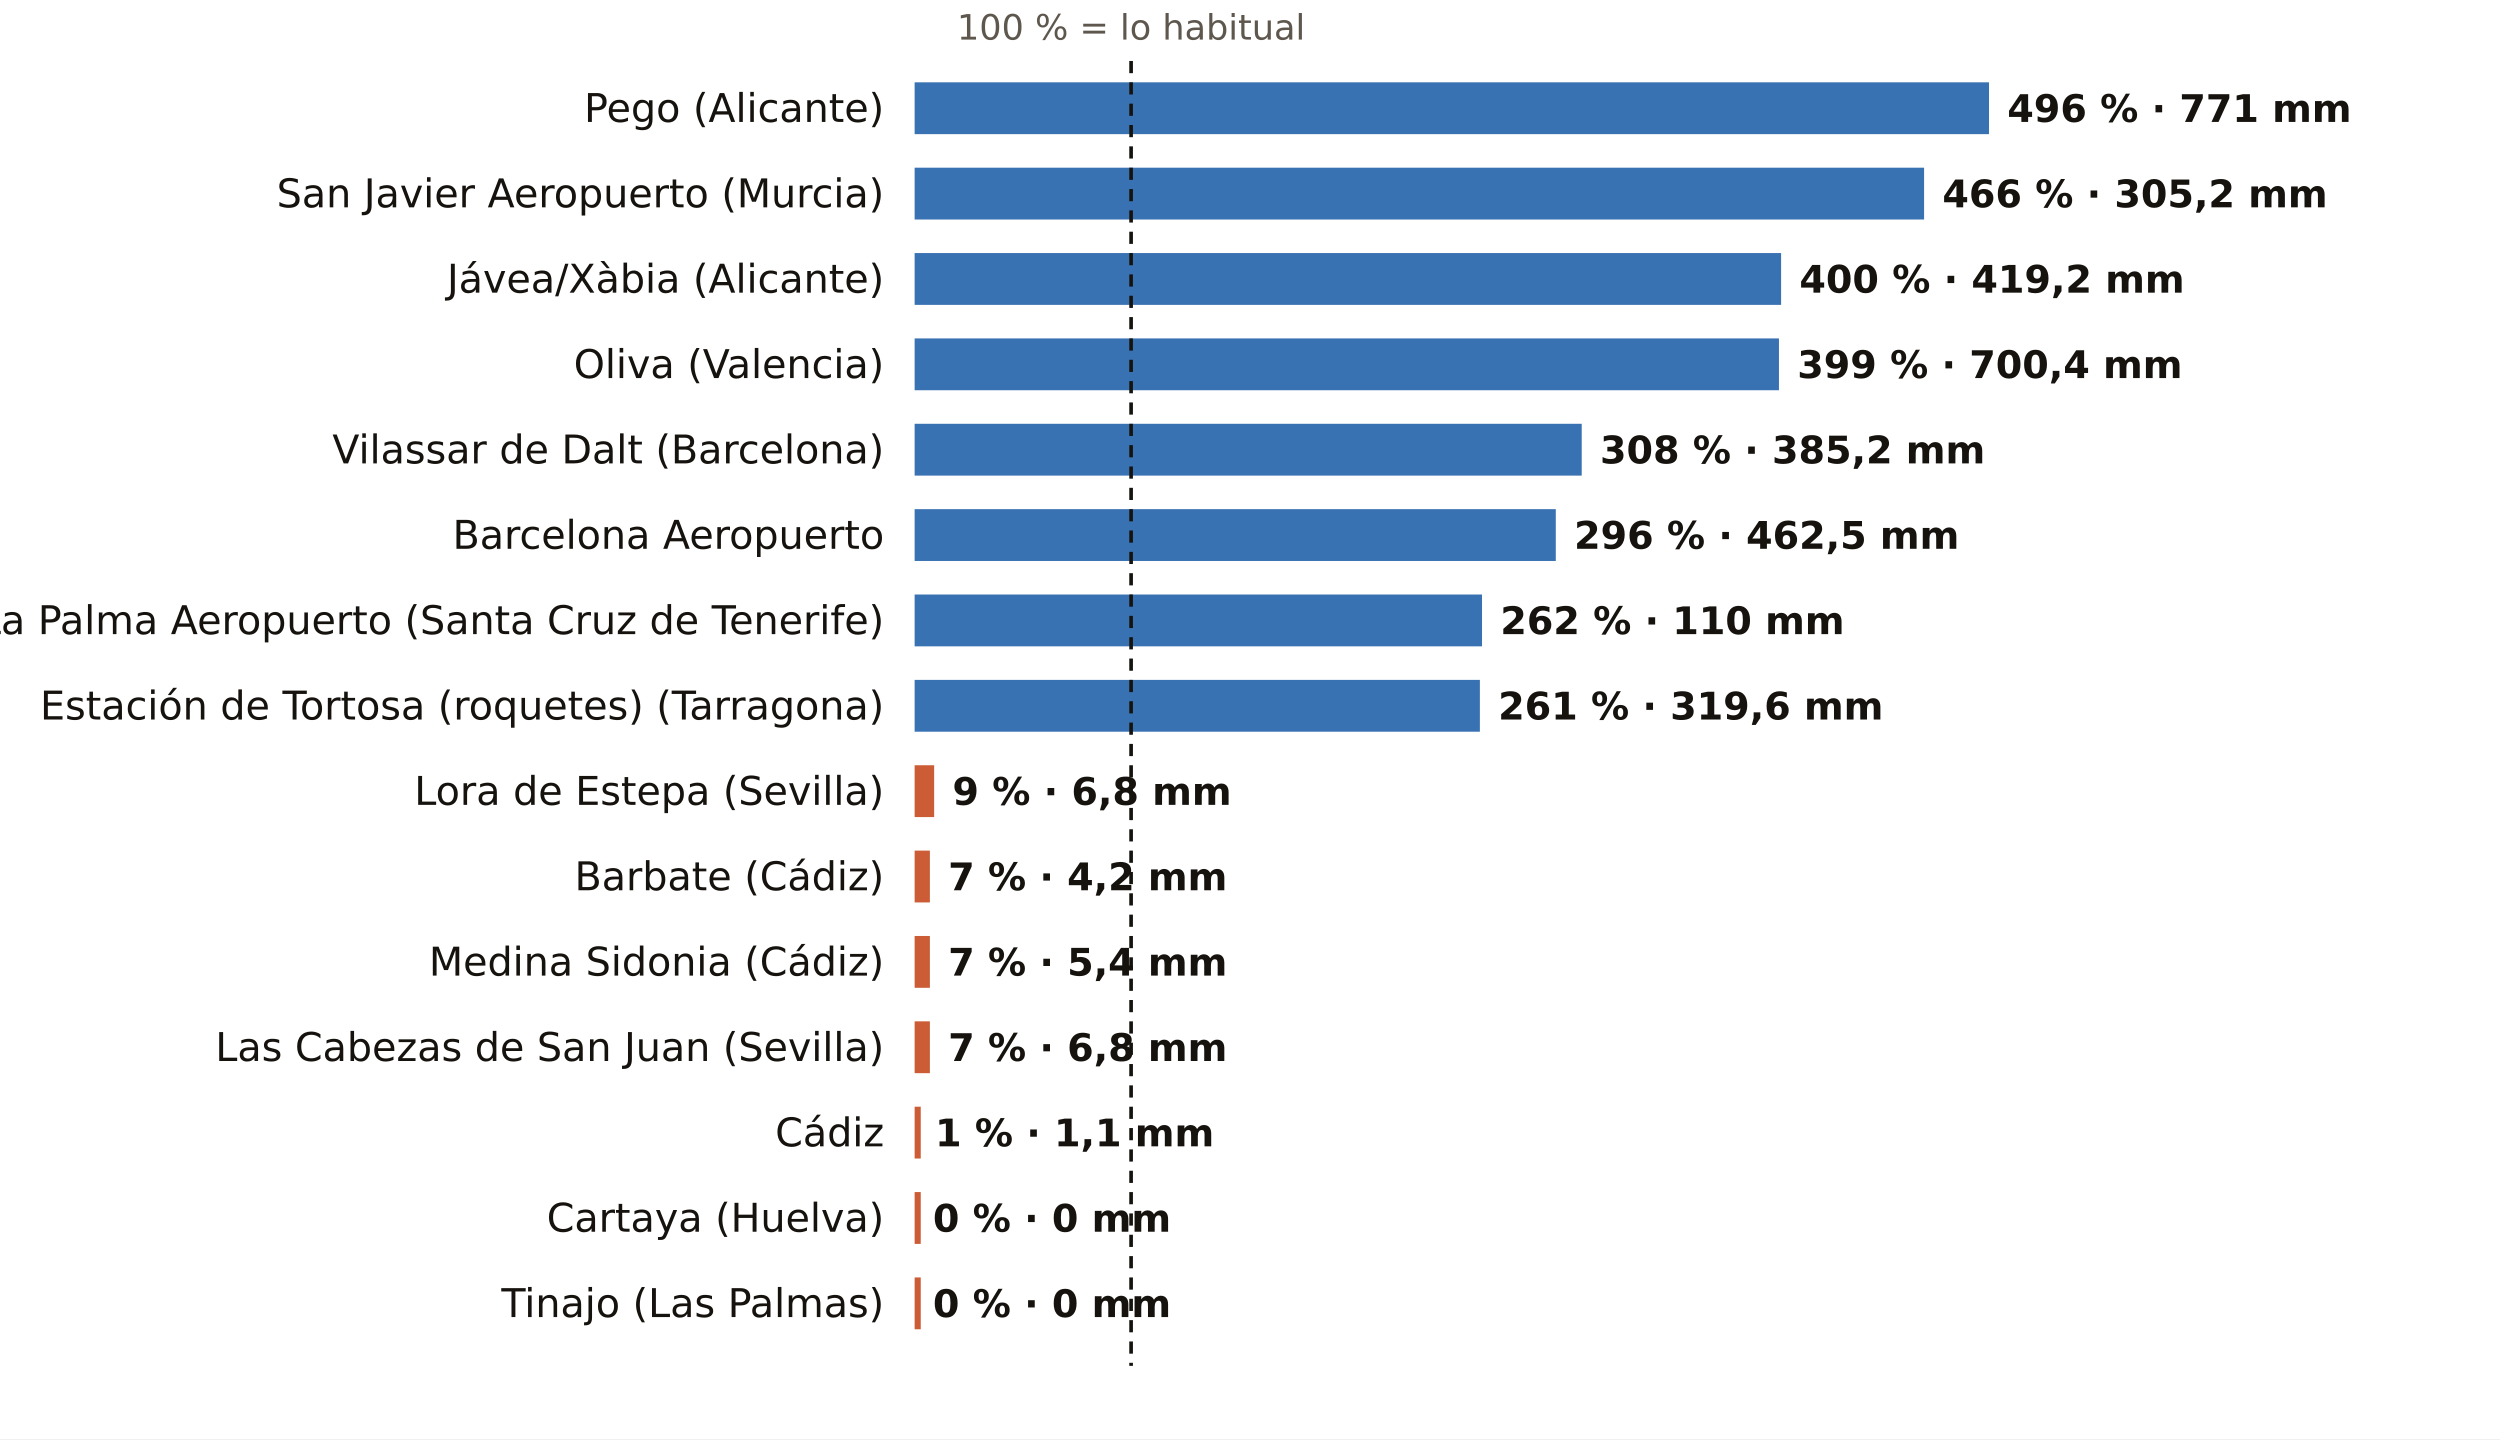
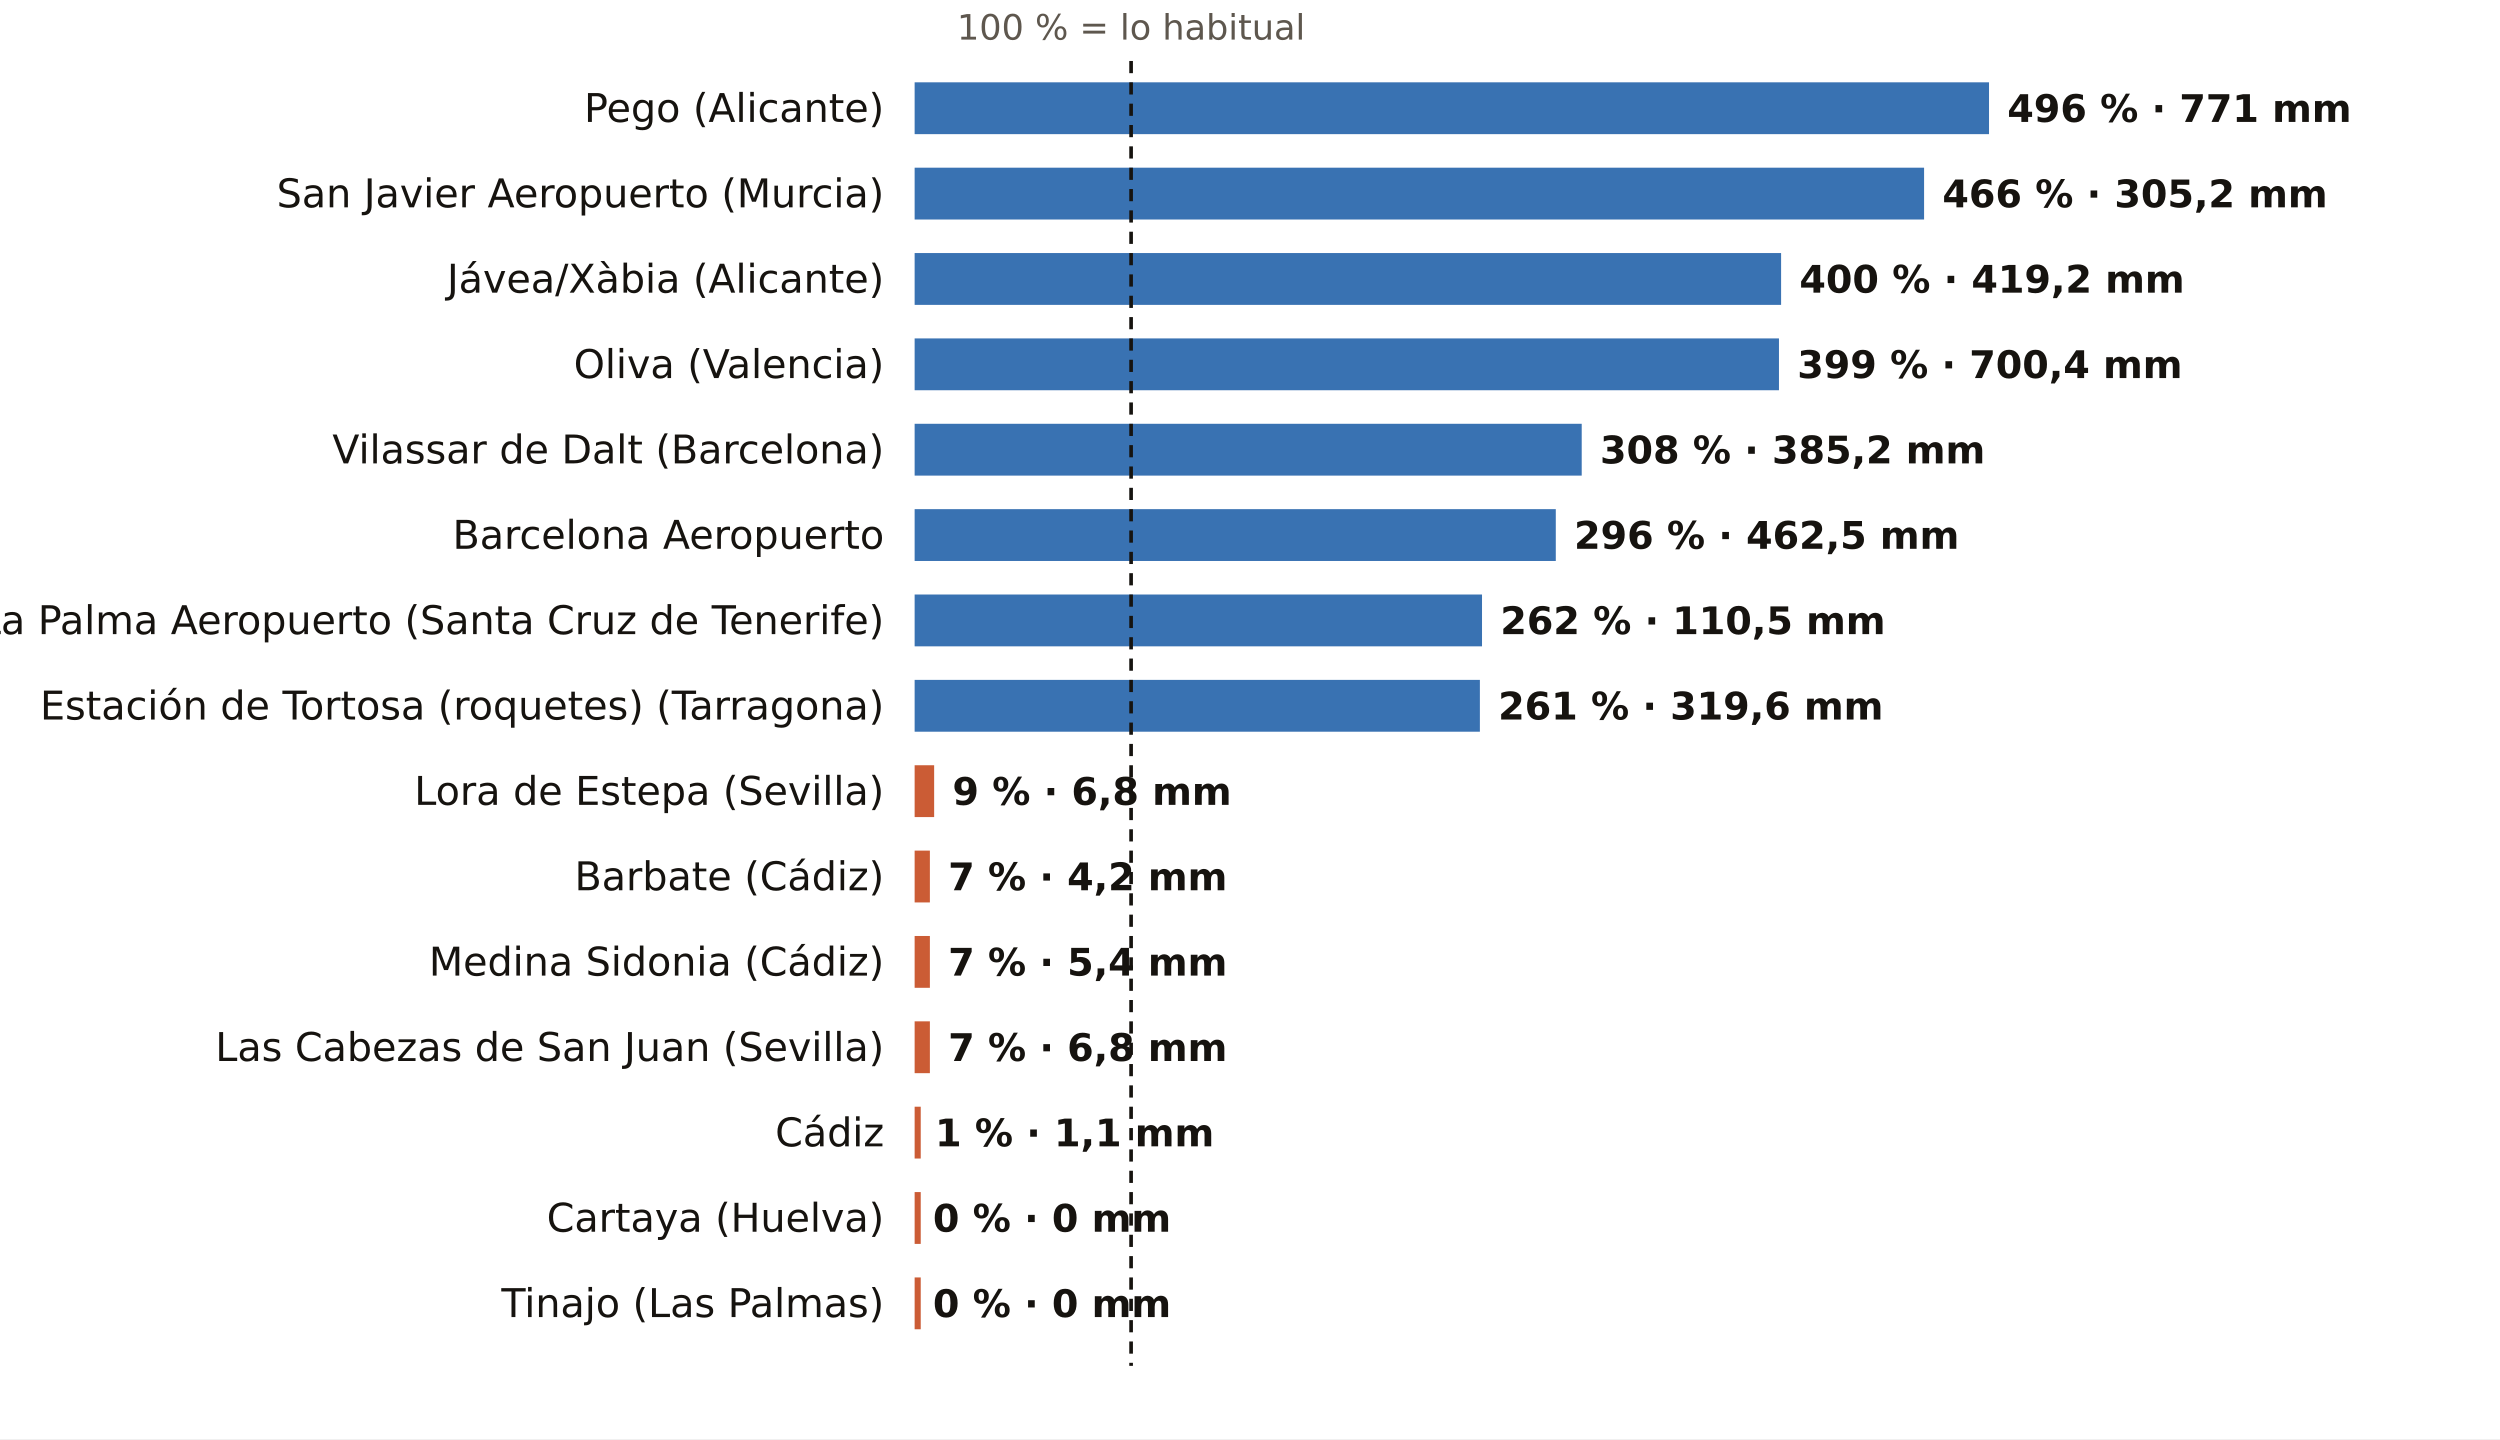
<svg xmlns="http://www.w3.org/2000/svg" viewBox="0 0 820 472" width="820" height="472" role="img" aria-label="El otoño, pluviómetro a pluviómetro: % de lo habitual">
  <rect width="820" height="472" fill="#FFFFFF" />
  <text x="371.0" y="13.0" font-size="11.5" fill="#5E574E" text-anchor="middle" font-weight="400" font-family="Public Sans, DejaVu Sans, Arial, sans-serif">100 % = lo habitual</text>
  <text x="290.0" y="40.0" font-size="13" fill="#16130F" text-anchor="end" font-weight="500" font-family="Public Sans, DejaVu Sans, Arial, sans-serif">Pego (Alicante)</text>
  <rect x="300" y="27" width="352.4" height="17" fill="#1F5FA8" opacity="0.88" />
  <text x="658.4" y="40.0" font-size="12.5" fill="#16130F" text-anchor="start" font-weight="600" font-family="Public Sans, DejaVu Sans, Arial, sans-serif">496 % · 771 mm</text>
  <text x="290.0" y="68.0" font-size="13" fill="#16130F" text-anchor="end" font-weight="500" font-family="Public Sans, DejaVu Sans, Arial, sans-serif">San Javier Aeropuerto (Murcia)</text>
  <rect x="300" y="55" width="331.1" height="17" fill="#1F5FA8" opacity="0.88" />
  <text x="637.1" y="68.0" font-size="12.5" fill="#16130F" text-anchor="start" font-weight="600" font-family="Public Sans, DejaVu Sans, Arial, sans-serif">466 % · 305,2 mm</text>
  <text x="290.0" y="96.0" font-size="13" fill="#16130F" text-anchor="end" font-weight="500" font-family="Public Sans, DejaVu Sans, Arial, sans-serif">Jávea/Xàbia (Alicante)</text>
  <rect x="300" y="83" width="284.2" height="17" fill="#1F5FA8" opacity="0.88" />
  <text x="590.2" y="96.0" font-size="12.5" fill="#16130F" text-anchor="start" font-weight="600" font-family="Public Sans, DejaVu Sans, Arial, sans-serif">400 % · 419,2 mm</text>
  <text x="290.0" y="124.0" font-size="13" fill="#16130F" text-anchor="end" font-weight="500" font-family="Public Sans, DejaVu Sans, Arial, sans-serif">Oliva (Valencia)</text>
  <rect x="300" y="111" width="283.5" height="17" fill="#1F5FA8" opacity="0.88" />
  <text x="589.5" y="124.0" font-size="12.5" fill="#16130F" text-anchor="start" font-weight="600" font-family="Public Sans, DejaVu Sans, Arial, sans-serif">399 % · 700,4 mm</text>
  <text x="290.0" y="152.0" font-size="13" fill="#16130F" text-anchor="end" font-weight="500" font-family="Public Sans, DejaVu Sans, Arial, sans-serif">Vilassar de Dalt (Barcelona)</text>
  <rect x="300" y="139" width="218.8" height="17" fill="#1F5FA8" opacity="0.88" />
  <text x="524.8" y="152.0" font-size="12.5" fill="#16130F" text-anchor="start" font-weight="600" font-family="Public Sans, DejaVu Sans, Arial, sans-serif">308 % · 385,2 mm</text>
  <text x="290.0" y="180.0" font-size="13" fill="#16130F" text-anchor="end" font-weight="500" font-family="Public Sans, DejaVu Sans, Arial, sans-serif">Barcelona Aeropuerto</text>
  <rect x="300" y="167" width="210.3" height="17" fill="#1F5FA8" opacity="0.88" />
  <text x="516.3" y="180.0" font-size="12.5" fill="#16130F" text-anchor="start" font-weight="600" font-family="Public Sans, DejaVu Sans, Arial, sans-serif">296 % · 462,5 mm</text>
  <text x="290.0" y="208.0" font-size="13" fill="#16130F" text-anchor="end" font-weight="500" font-family="Public Sans, DejaVu Sans, Arial, sans-serif">La Palma Aeropuerto (Santa Cruz de Tenerife)</text>
  <rect x="300" y="195" width="186.1" height="17" fill="#1F5FA8" opacity="0.88" />
-   <text x="492.1" y="208.0" font-size="12.5" fill="#16130F" text-anchor="start" font-weight="600" font-family="Public Sans, DejaVu Sans, Arial, sans-serif">262 % · 110 mm</text>
+   <text x="492.1" y="208.0" font-size="12.5" fill="#16130F" text-anchor="start" font-weight="600" font-family="Public Sans, DejaVu Sans, Arial, sans-serif">262 % · 110,5 mm</text>
  <text x="290.0" y="236.0" font-size="13" fill="#16130F" text-anchor="end" font-weight="500" font-family="Public Sans, DejaVu Sans, Arial, sans-serif">Estación de Tortosa (roquetes) (Tarragona)</text>
  <rect x="300" y="223" width="185.4" height="17" fill="#1F5FA8" opacity="0.88" />
  <text x="491.4" y="236.0" font-size="12.5" fill="#16130F" text-anchor="start" font-weight="600" font-family="Public Sans, DejaVu Sans, Arial, sans-serif">261 % · 319,6 mm</text>
  <text x="290.0" y="264.0" font-size="13" fill="#16130F" text-anchor="end" font-weight="500" font-family="Public Sans, DejaVu Sans, Arial, sans-serif">Lora de Estepa (Sevilla)</text>
  <rect x="300" y="251" width="6.4" height="17" fill="#C4461A" opacity="0.88" />
  <text x="312.4" y="264.0" font-size="12.5" fill="#16130F" text-anchor="start" font-weight="600" font-family="Public Sans, DejaVu Sans, Arial, sans-serif">9 % · 6,8 mm</text>
  <text x="290.0" y="292.0" font-size="13" fill="#16130F" text-anchor="end" font-weight="500" font-family="Public Sans, DejaVu Sans, Arial, sans-serif">Barbate (Cádiz)</text>
  <rect x="300" y="279" width="5.0" height="17" fill="#C4461A" opacity="0.88" />
  <text x="311.0" y="292.0" font-size="12.5" fill="#16130F" text-anchor="start" font-weight="600" font-family="Public Sans, DejaVu Sans, Arial, sans-serif">7 % · 4,2 mm</text>
  <text x="290.0" y="320.0" font-size="13" fill="#16130F" text-anchor="end" font-weight="500" font-family="Public Sans, DejaVu Sans, Arial, sans-serif">Medina Sidonia (Cádiz)</text>
  <rect x="300" y="307" width="5.0" height="17" fill="#C4461A" opacity="0.88" />
  <text x="311.0" y="320.0" font-size="12.5" fill="#16130F" text-anchor="start" font-weight="600" font-family="Public Sans, DejaVu Sans, Arial, sans-serif">7 % · 5,4 mm</text>
  <text x="290.0" y="348.0" font-size="13" fill="#16130F" text-anchor="end" font-weight="500" font-family="Public Sans, DejaVu Sans, Arial, sans-serif">Las Cabezas de San Juan (Sevilla)</text>
  <rect x="300" y="335" width="5.0" height="17" fill="#C4461A" opacity="0.88" />
  <text x="311.0" y="348.0" font-size="12.5" fill="#16130F" text-anchor="start" font-weight="600" font-family="Public Sans, DejaVu Sans, Arial, sans-serif">7 % · 6,8 mm</text>
  <text x="290.0" y="376.0" font-size="13" fill="#16130F" text-anchor="end" font-weight="500" font-family="Public Sans, DejaVu Sans, Arial, sans-serif">Cádiz</text>
  <rect x="300" y="363" width="2.0" height="17" fill="#C4461A" opacity="0.88" />
  <text x="306.7" y="376.0" font-size="12.5" fill="#16130F" text-anchor="start" font-weight="600" font-family="Public Sans, DejaVu Sans, Arial, sans-serif">1 % · 1,1 mm</text>
  <text x="290.0" y="404.0" font-size="13" fill="#16130F" text-anchor="end" font-weight="500" font-family="Public Sans, DejaVu Sans, Arial, sans-serif">Cartaya (Huelva)</text>
  <rect x="300" y="391" width="2.0" height="17" fill="#C4461A" opacity="0.88" />
  <text x="306.0" y="404.0" font-size="12.5" fill="#16130F" text-anchor="start" font-weight="600" font-family="Public Sans, DejaVu Sans, Arial, sans-serif">0 % · 0 mm</text>
  <text x="290.0" y="432.0" font-size="13" fill="#16130F" text-anchor="end" font-weight="500" font-family="Public Sans, DejaVu Sans, Arial, sans-serif">Tinajo (Las Palmas)</text>
  <rect x="300" y="419" width="2.0" height="17" fill="#C4461A" opacity="0.88" />
  <text x="306.0" y="432.0" font-size="12.5" fill="#16130F" text-anchor="start" font-weight="600" font-family="Public Sans, DejaVu Sans, Arial, sans-serif">0 % · 0 mm</text>
  <line x1="371.0" x2="371.0" y1="20" y2="448" stroke="#16130F" stroke-width="1.2" stroke-dasharray="4 3" />
</svg>
